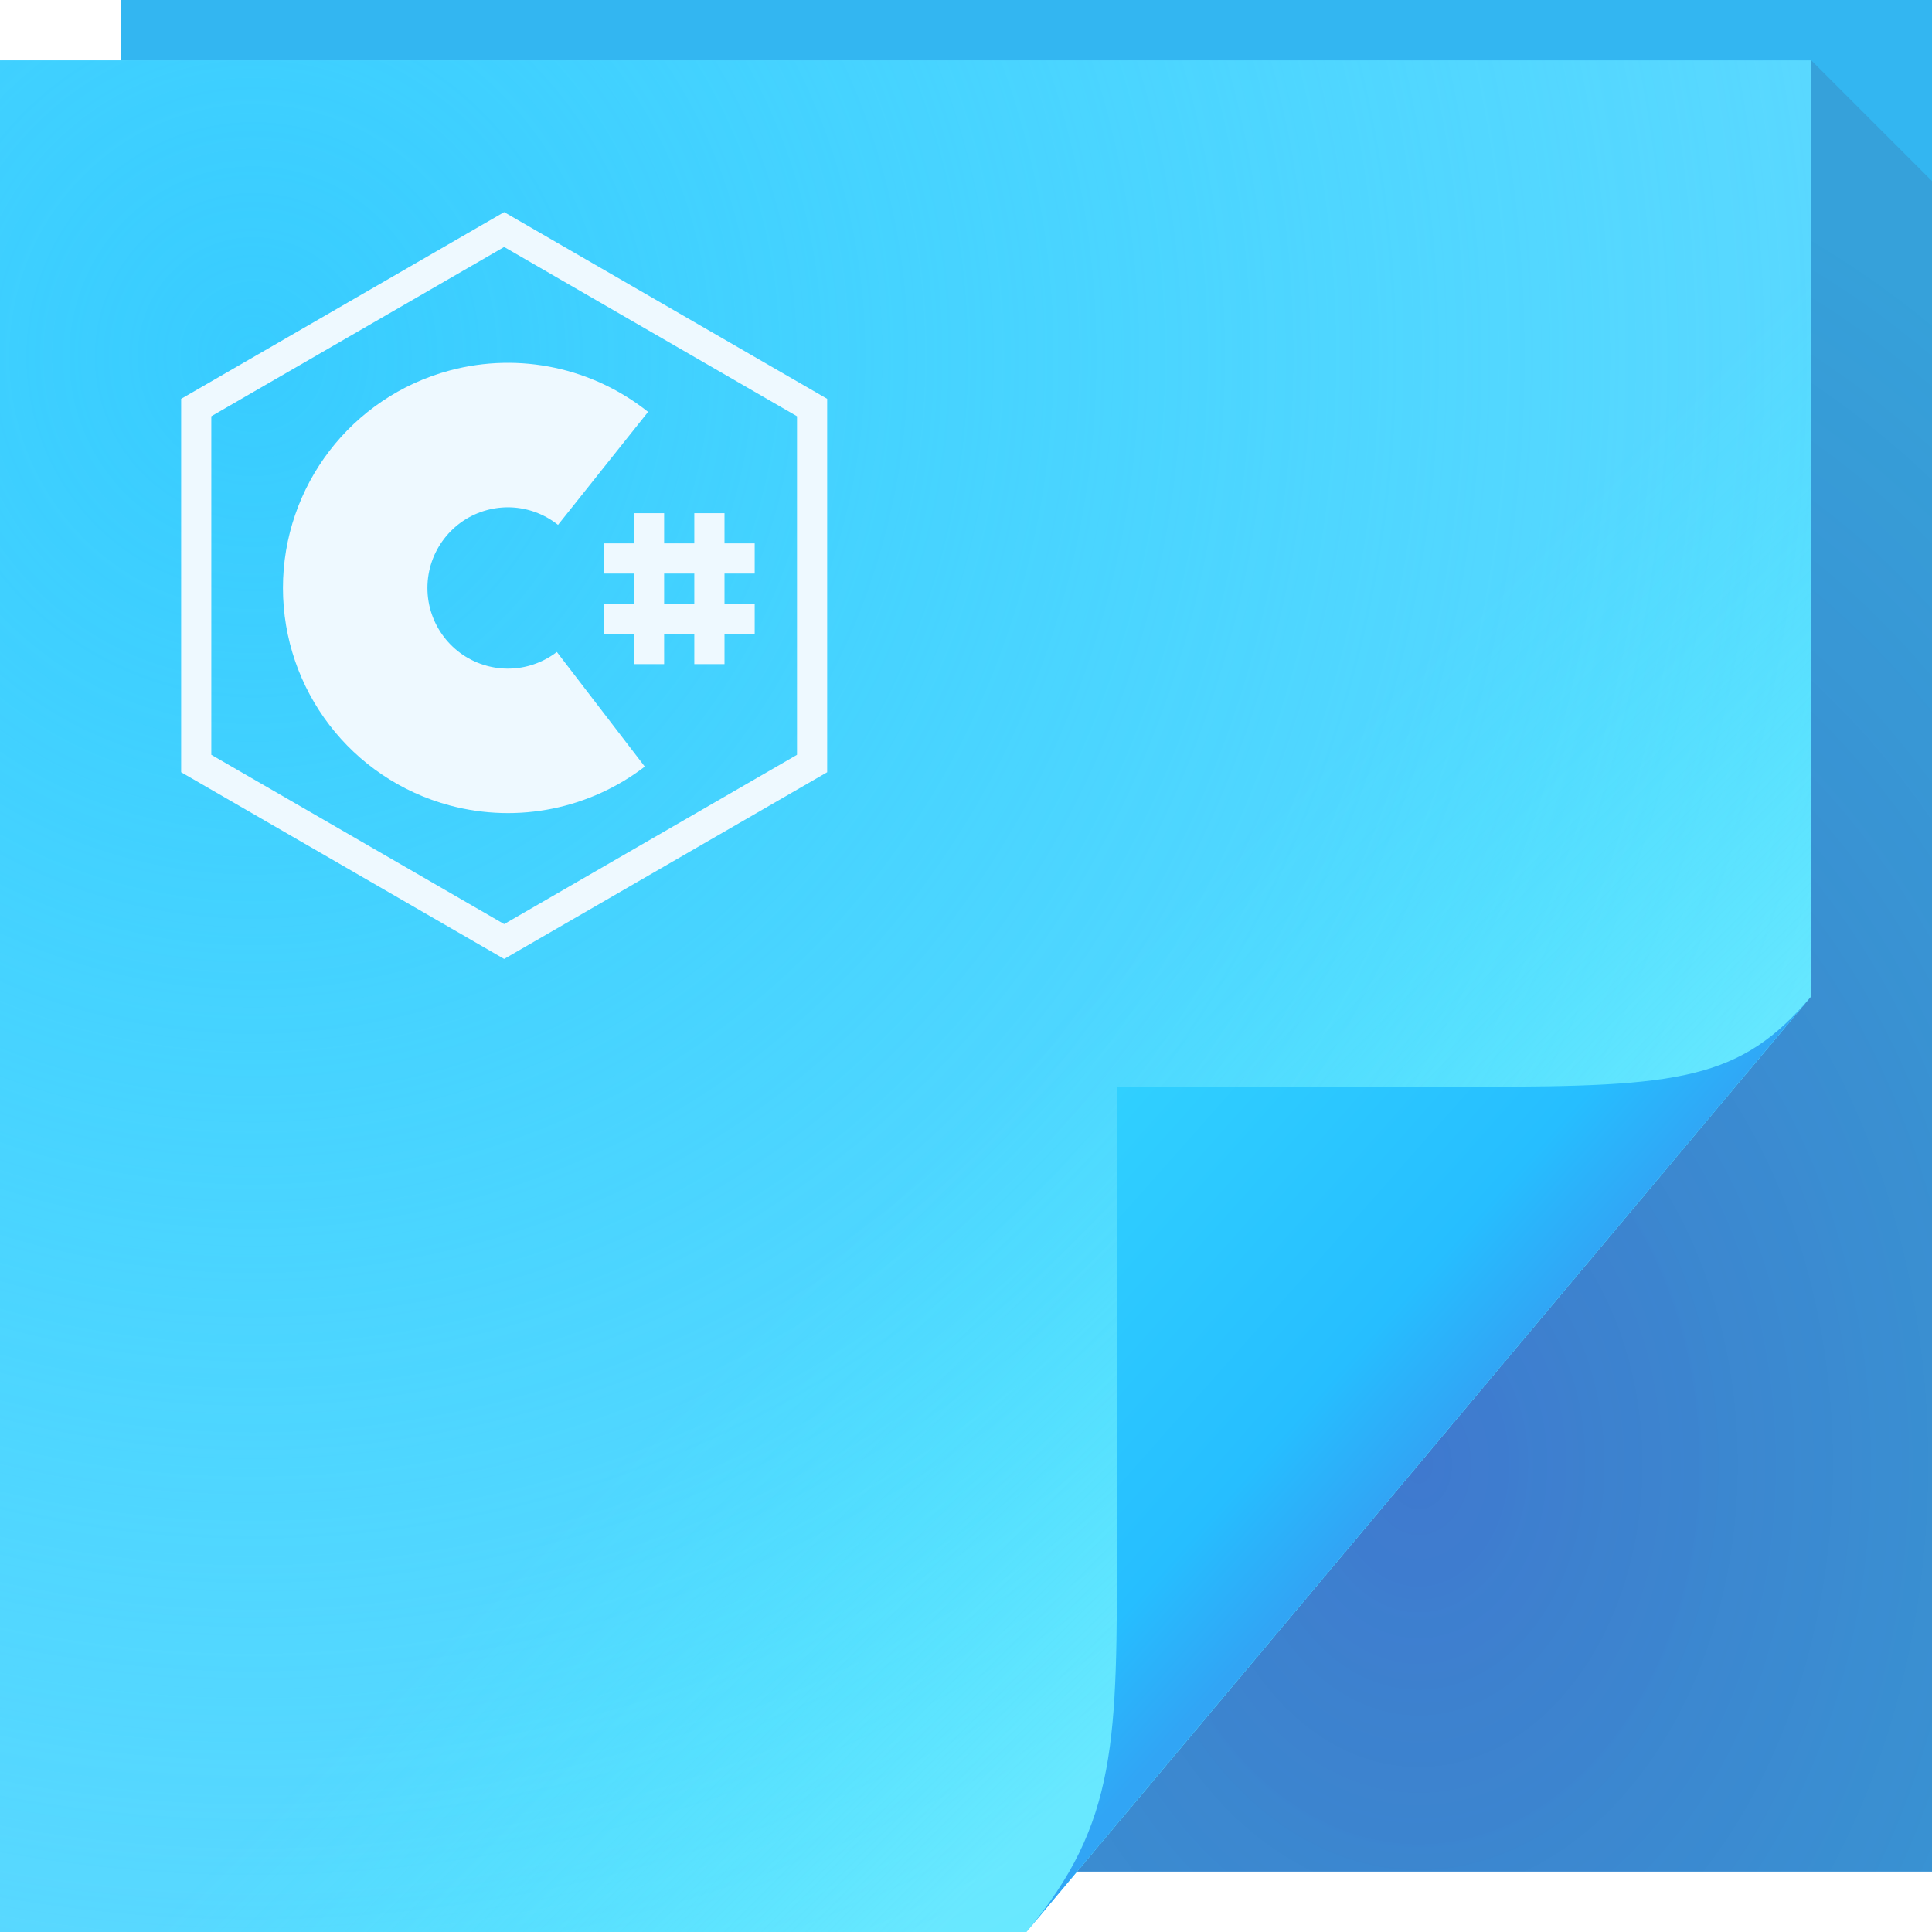
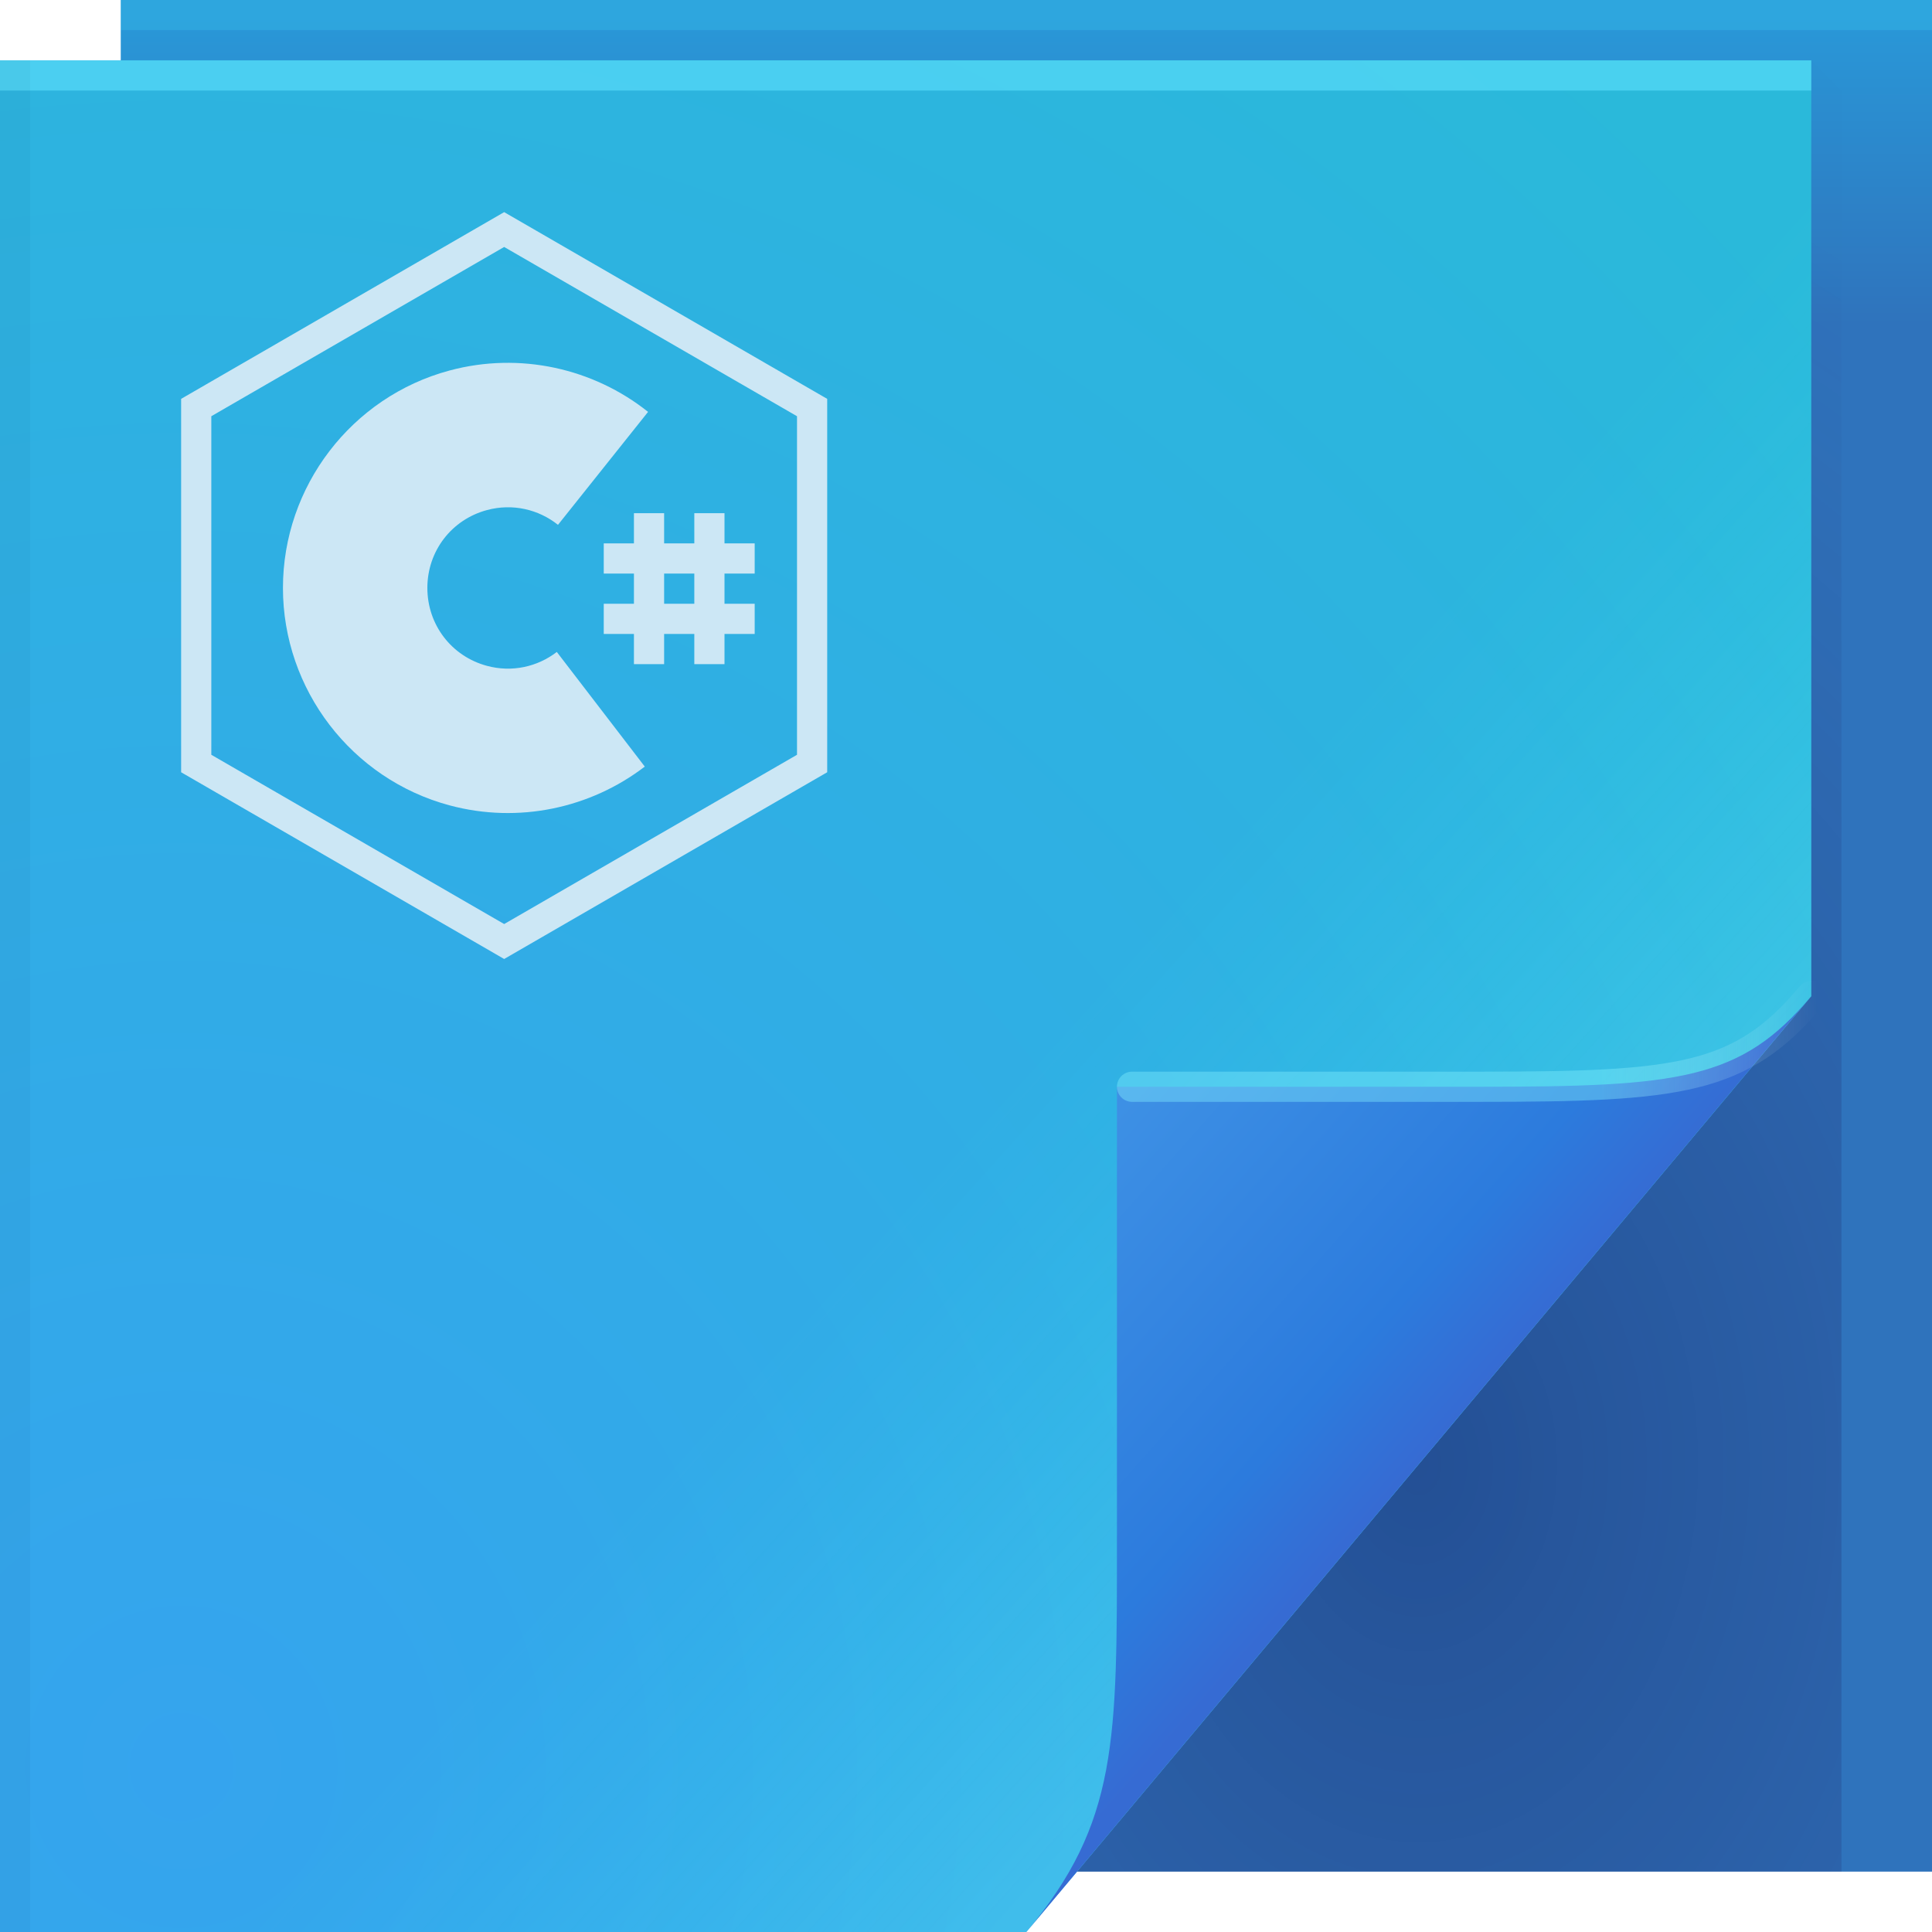
<svg xmlns="http://www.w3.org/2000/svg" width="64" height="64" version="1.1">
  <defs>
-     <radialGradient id="a" cx="46.306" cy="38.848" r="14.161" gradientTransform="matrix(2.3177 0 0 3.1347 -60.325 -73.277)" gradientUnits="userSpaceOnUse">
-       <stop stop-color="#56088f" stop-opacity=".35" offset="0" />
-       <stop stop-color="#472253" stop-opacity=".146" offset="1" />
-     </radialGradient>
-     <linearGradient id="c" x1="48.918" x2="35.678" y1="46.214" y2="32.974" gradientUnits="userSpaceOnUse">
-       <stop stop-color="#7cfeff" stop-opacity=".422" offset="0" />
+     <linearGradient id="c" x1="48.918" x2="35.044" y1="46.214" y2="33.714" gradientUnits="userSpaceOnUse">
+       <stop stop-color="#7cfeff" stop-opacity=".2" offset="0" />
      <stop stop-color="#34fffb" stop-opacity="0" offset="1" />
    </linearGradient>
    <linearGradient id="d" x1="82.744" x2="71" y1="79.421" y2="69" gradientTransform="translate(-34,-33)" gradientUnits="userSpaceOnUse">
-       <stop stop-color="#31a5f5" offset="0" />
-       <stop stop-color="#26beff" offset=".252" />
-       <stop stop-color="#30d0ff" offset="1" />
+       <stop stop-color="#366bd3" offset="0" />
+       <stop stop-color="#2c7bdd" offset=".252" />
+       <stop stop-color="#3e91e5" offset="1" />
    </linearGradient>
-     <radialGradient id="b" cx="8.569" cy="26.419" r="30" gradientTransform="matrix(2.4121 0 0 2.4925 -12.294 -54.03)" gradientUnits="userSpaceOnUse">
-       <stop stop-color="#38ccff" offset="0" />
-       <stop stop-color="#37dcff" stop-opacity="0" offset="1" />
+     <linearGradient id="linearGradient82616" x1="53.055" x2="60.201" y1="35.97" y2="35.97" gradientUnits="userSpaceOnUse">
+       <stop stop-color="#86f4ff" stop-opacity=".393" offset="0" />
+       <stop stop-color="#ffffff" stop-opacity="0" offset="1" />
+     </linearGradient>
+     <linearGradient id="linearGradient48967" x1="62.456" x2="62.456" y1="10.772" y2=".522" gradientUnits="userSpaceOnUse">
+       <stop stop-color="#2f73bc" offset="0" />
+       <stop stop-color="#2998d8" offset="1" />
+     </linearGradient>
+     <radialGradient id="b-2" cx="7.584" cy="45.157" r="30" gradientTransform="matrix(2.4121,0,0,2.4925,-12.294,-54.03)" gradientUnits="userSpaceOnUse">
+       <stop stop-color="#35a4ee" offset="0" />
+       <stop stop-color="#2ab9da" offset="1" />
+     </radialGradient>
+     <radialGradient id="a-2" cx="46.306" cy="38.848" r="14.161" gradientTransform="matrix(2.3177,0,0,3.1347,-60.325,-73.277)" gradientUnits="userSpaceOnUse">
+       <stop stop-color="#0a003d" stop-opacity=".307" offset="0" />
+       <stop stop-color="#241254" stop-opacity=".004" offset="1" />
    </radialGradient>
  </defs>
-   <path d="m4 0h60v62h-60z" fill="#33b6f1" />
-   <path d="m60 2v31l-24.322 29h28.322v-56z" fill="url(#a)" />
-   <path d="m0 2h60v31l-26 31h-34z" fill="#66d8ff" />
-   <path d="m0 2h60v31l-26 31h-34z" fill="url(#b)" />
+   <path d="m4 0h60v62h-60z" fill="url(#linearGradient48967)" />
+   <path d="m60 2v31l-24.322 29h25.322v-59z" fill="url(#a-2)" />
+   <path d="m0 2h60v31l-26 31h-34z" fill="url(#b-2)" />
  <path d="m0 2h60v31l-26 31h-34z" fill="url(#c)" />
+   <rect y="2" width="60" height="1" fill="#63e5ff" fill-opacity=".561" stop-color="#000000" style="-inkscape-stroke:none;paint-order:stroke fill markers" />
+   <rect x="4" width="60" height="1" fill="#4ce9ff" fill-opacity=".164" stop-color="#000000" style="-inkscape-stroke:none;paint-order:stroke fill markers" />
+   <rect transform="rotate(90)" x="2" y="-1" width="62" height="1" fill="#000000" fill-opacity=".03" stop-color="#000000" style="-inkscape-stroke:none;paint-order:stroke fill markers" />
  <path d="m34 64 26-31c-2.329 2.776-4.361 3-11 3h-12v15c0 6.644 0.044 9.37-3 13z" fill="url(#d)" />
-   <path transform="matrix(.83529 0 0 .83626 -1.7566 .78294)" d="m34.309 29.309-12.212 7.051-12.212-7.051v-14.101l12.212-7.051 12.212 7.051z" fill="none" stroke="#eef9ff" stroke-width="1.196" style="-inkscape-stroke:none" />
-   <path d="m19.903 23.496c-1.22 0.936-2.834 1.29-4.388 0.873-2.212-0.593-3.749-2.6-3.749-4.892 1.1e-5 -2.292 1.538-4.299 3.749-4.892 1.586-0.425 3.234-0.048 4.462 0.931" fill="none" stroke="#eef9ff" stroke-width="4.786" />
-   <path d="m21 17v1h-1v1h1v1h-1v1h1v1h1v-1h1v1h1v-1h1v-1h-1v-1h1v-1h-1v-1h-1v1h-1v-1zm1 2h1v1h-1z" fill="#eef9ff" style="-inkscape-stroke:none" />
+   <path d="m60 33c-2.329 2.776-4.361 3-11 3h-11.5" fill="none" stroke="url(#linearGradient82616)" stroke-linecap="round" stroke-opacity=".995" />
+   <path d="m16.701 7.027-10.701 6.186v12.369l10.701 6.186 10.701-6.186v-12.369l-10.701-6.186zm0 1.154 9.701 5.607v11.215l-9.701 5.607-9.701-5.607v-11.215l9.701-5.607zm-0.053 3.84c-0.584 0.013-1.172 0.096-1.754 0.252-3.248 0.871-5.521 3.841-5.521 7.203s2.274 6.332 5.521 7.203c2.282 0.612 4.667 0.094 6.465-1.285l-2.914-3.797c-0.642 0.493-1.484 0.683-2.311 0.461-1.176-0.315-1.977-1.36-1.977-2.582 6e-6 -1.222 0.801-2.265 1.977-2.58 0.843-0.226 1.704-0.025 2.35 0.49l2.984-3.742c-0.905-0.722-1.968-1.22-3.094-1.461-0.563-0.12-1.143-0.176-1.727-0.162zm4.352 4.979v1h-1v1h1v1h-1v1h1v1h1v-1h1v1h1v-1h1v-1h-1v-1h1v-1h-1v-1h-1v1h-1v-1h-1zm1 2h1v1h-1v-1z" color="#000000" fill="#cce7f5" stroke-width=".836" style="-inkscape-stroke:none" />
</svg>
